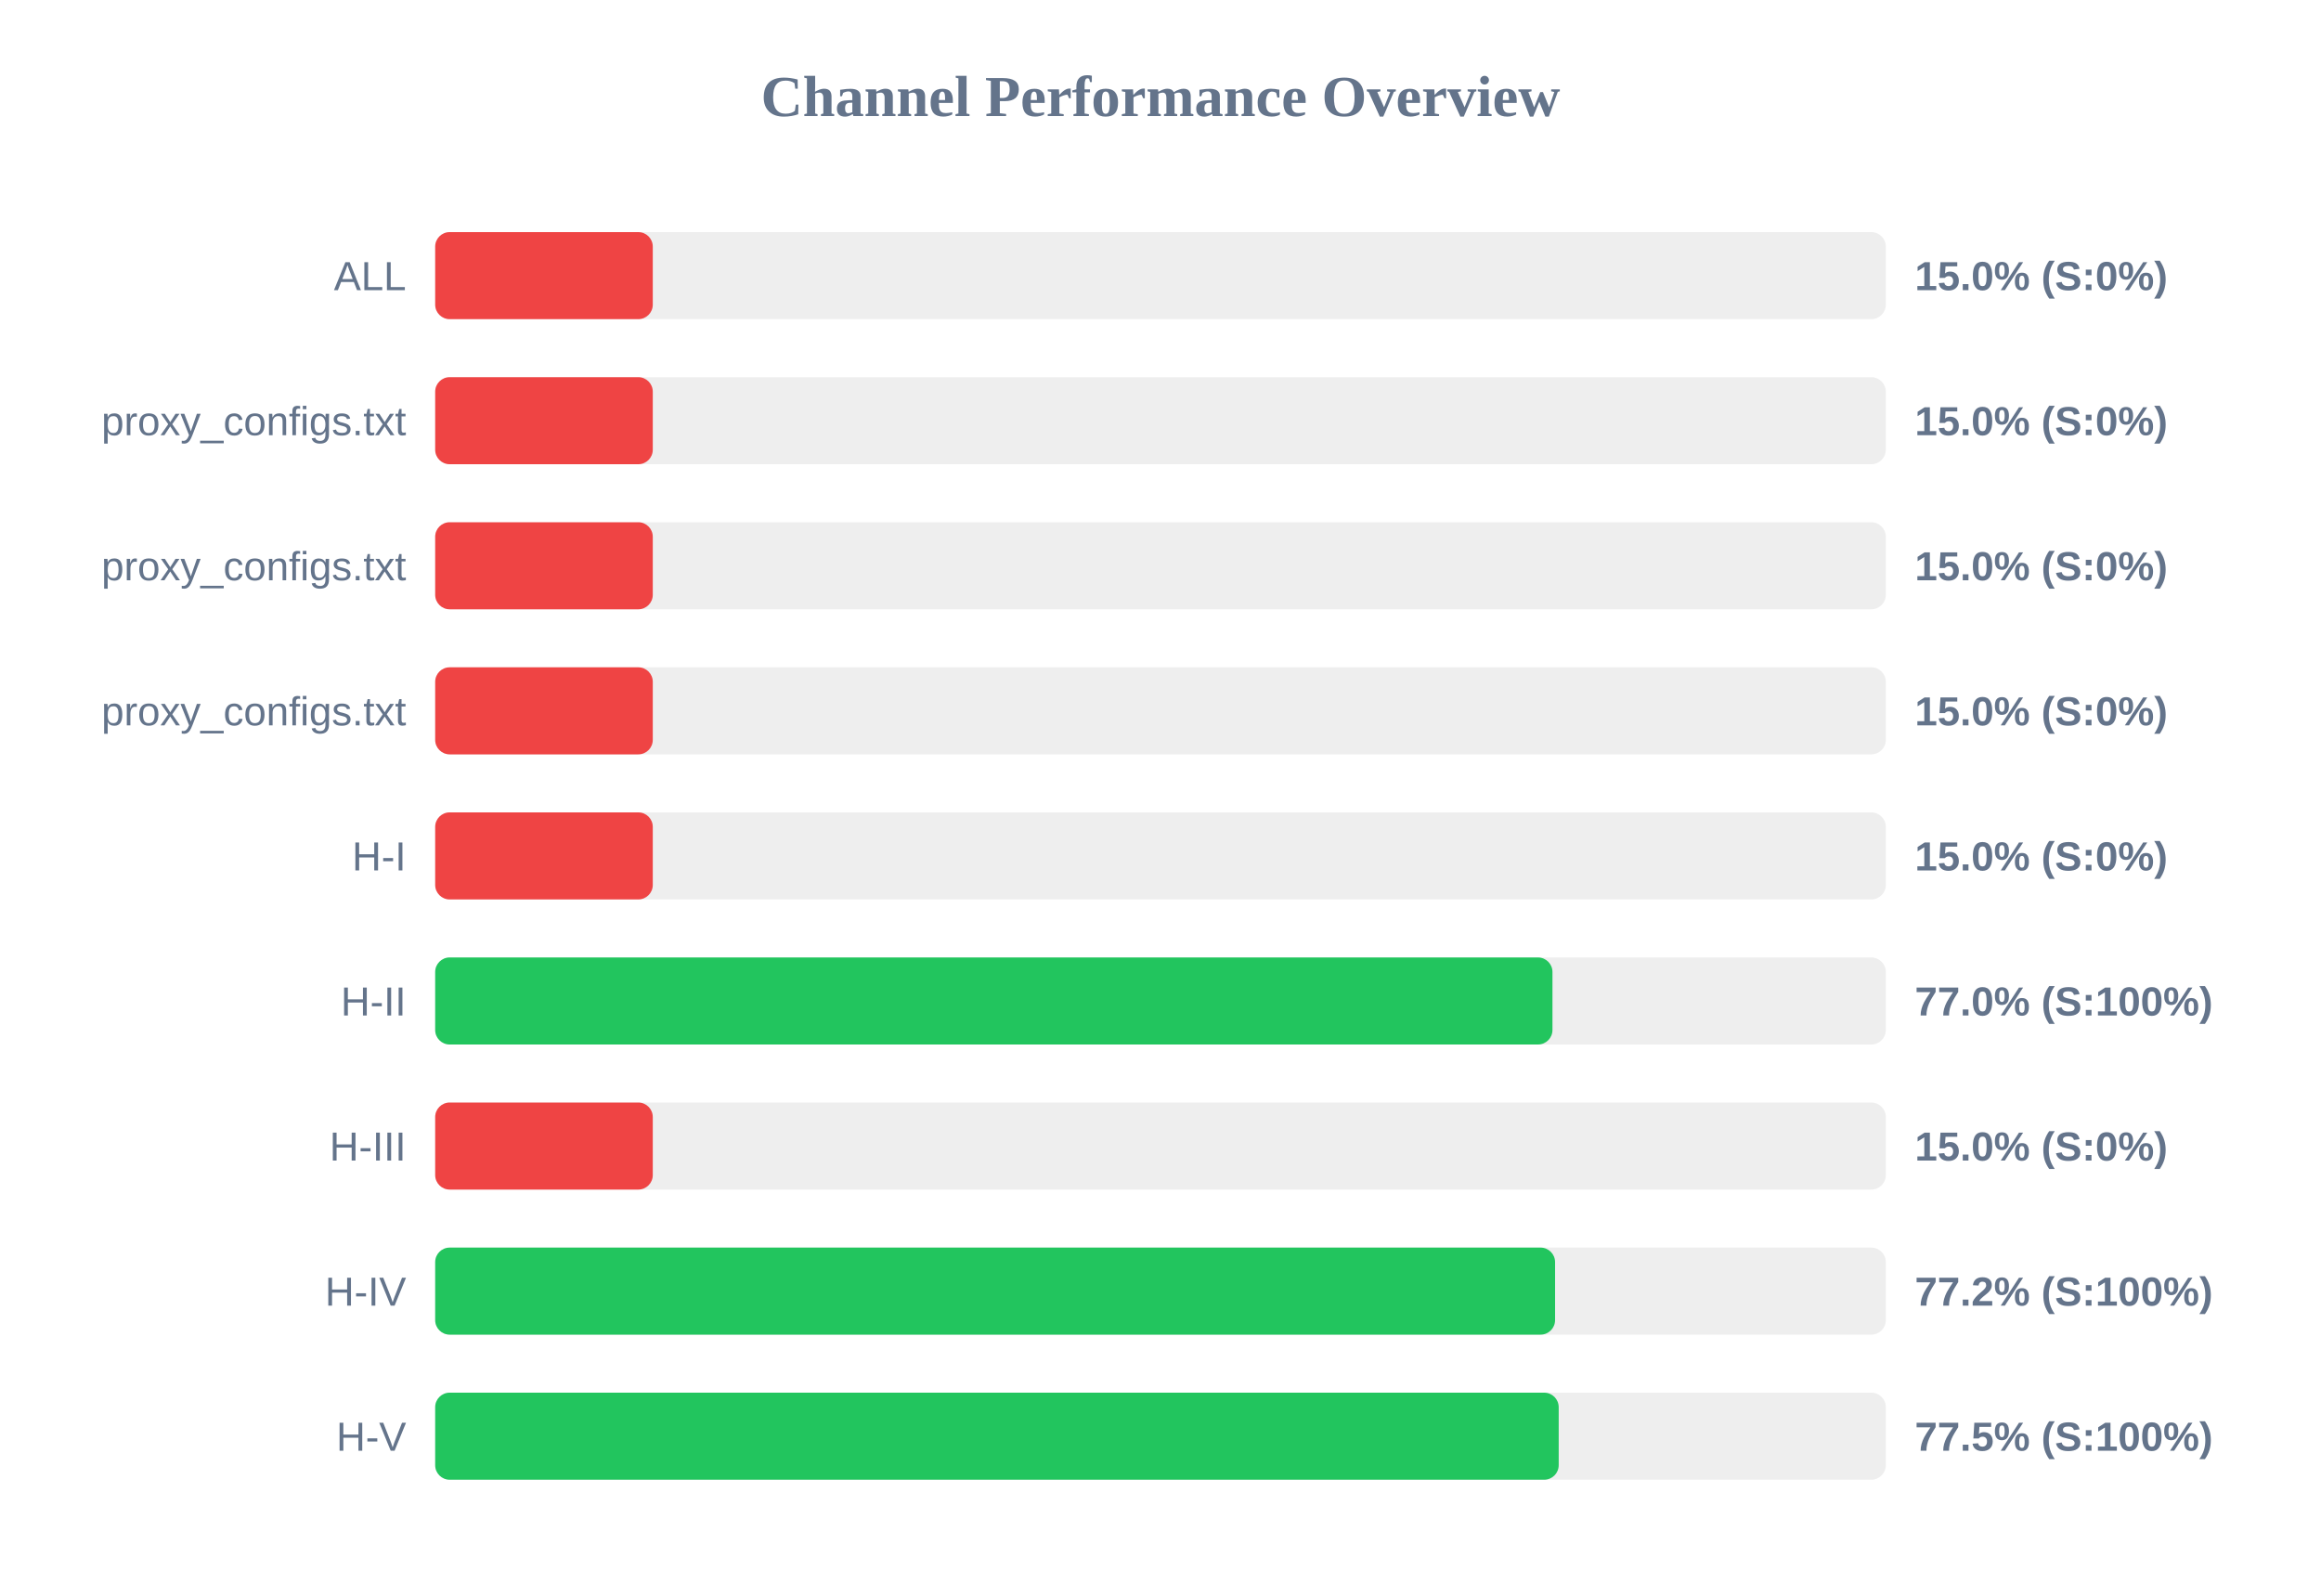
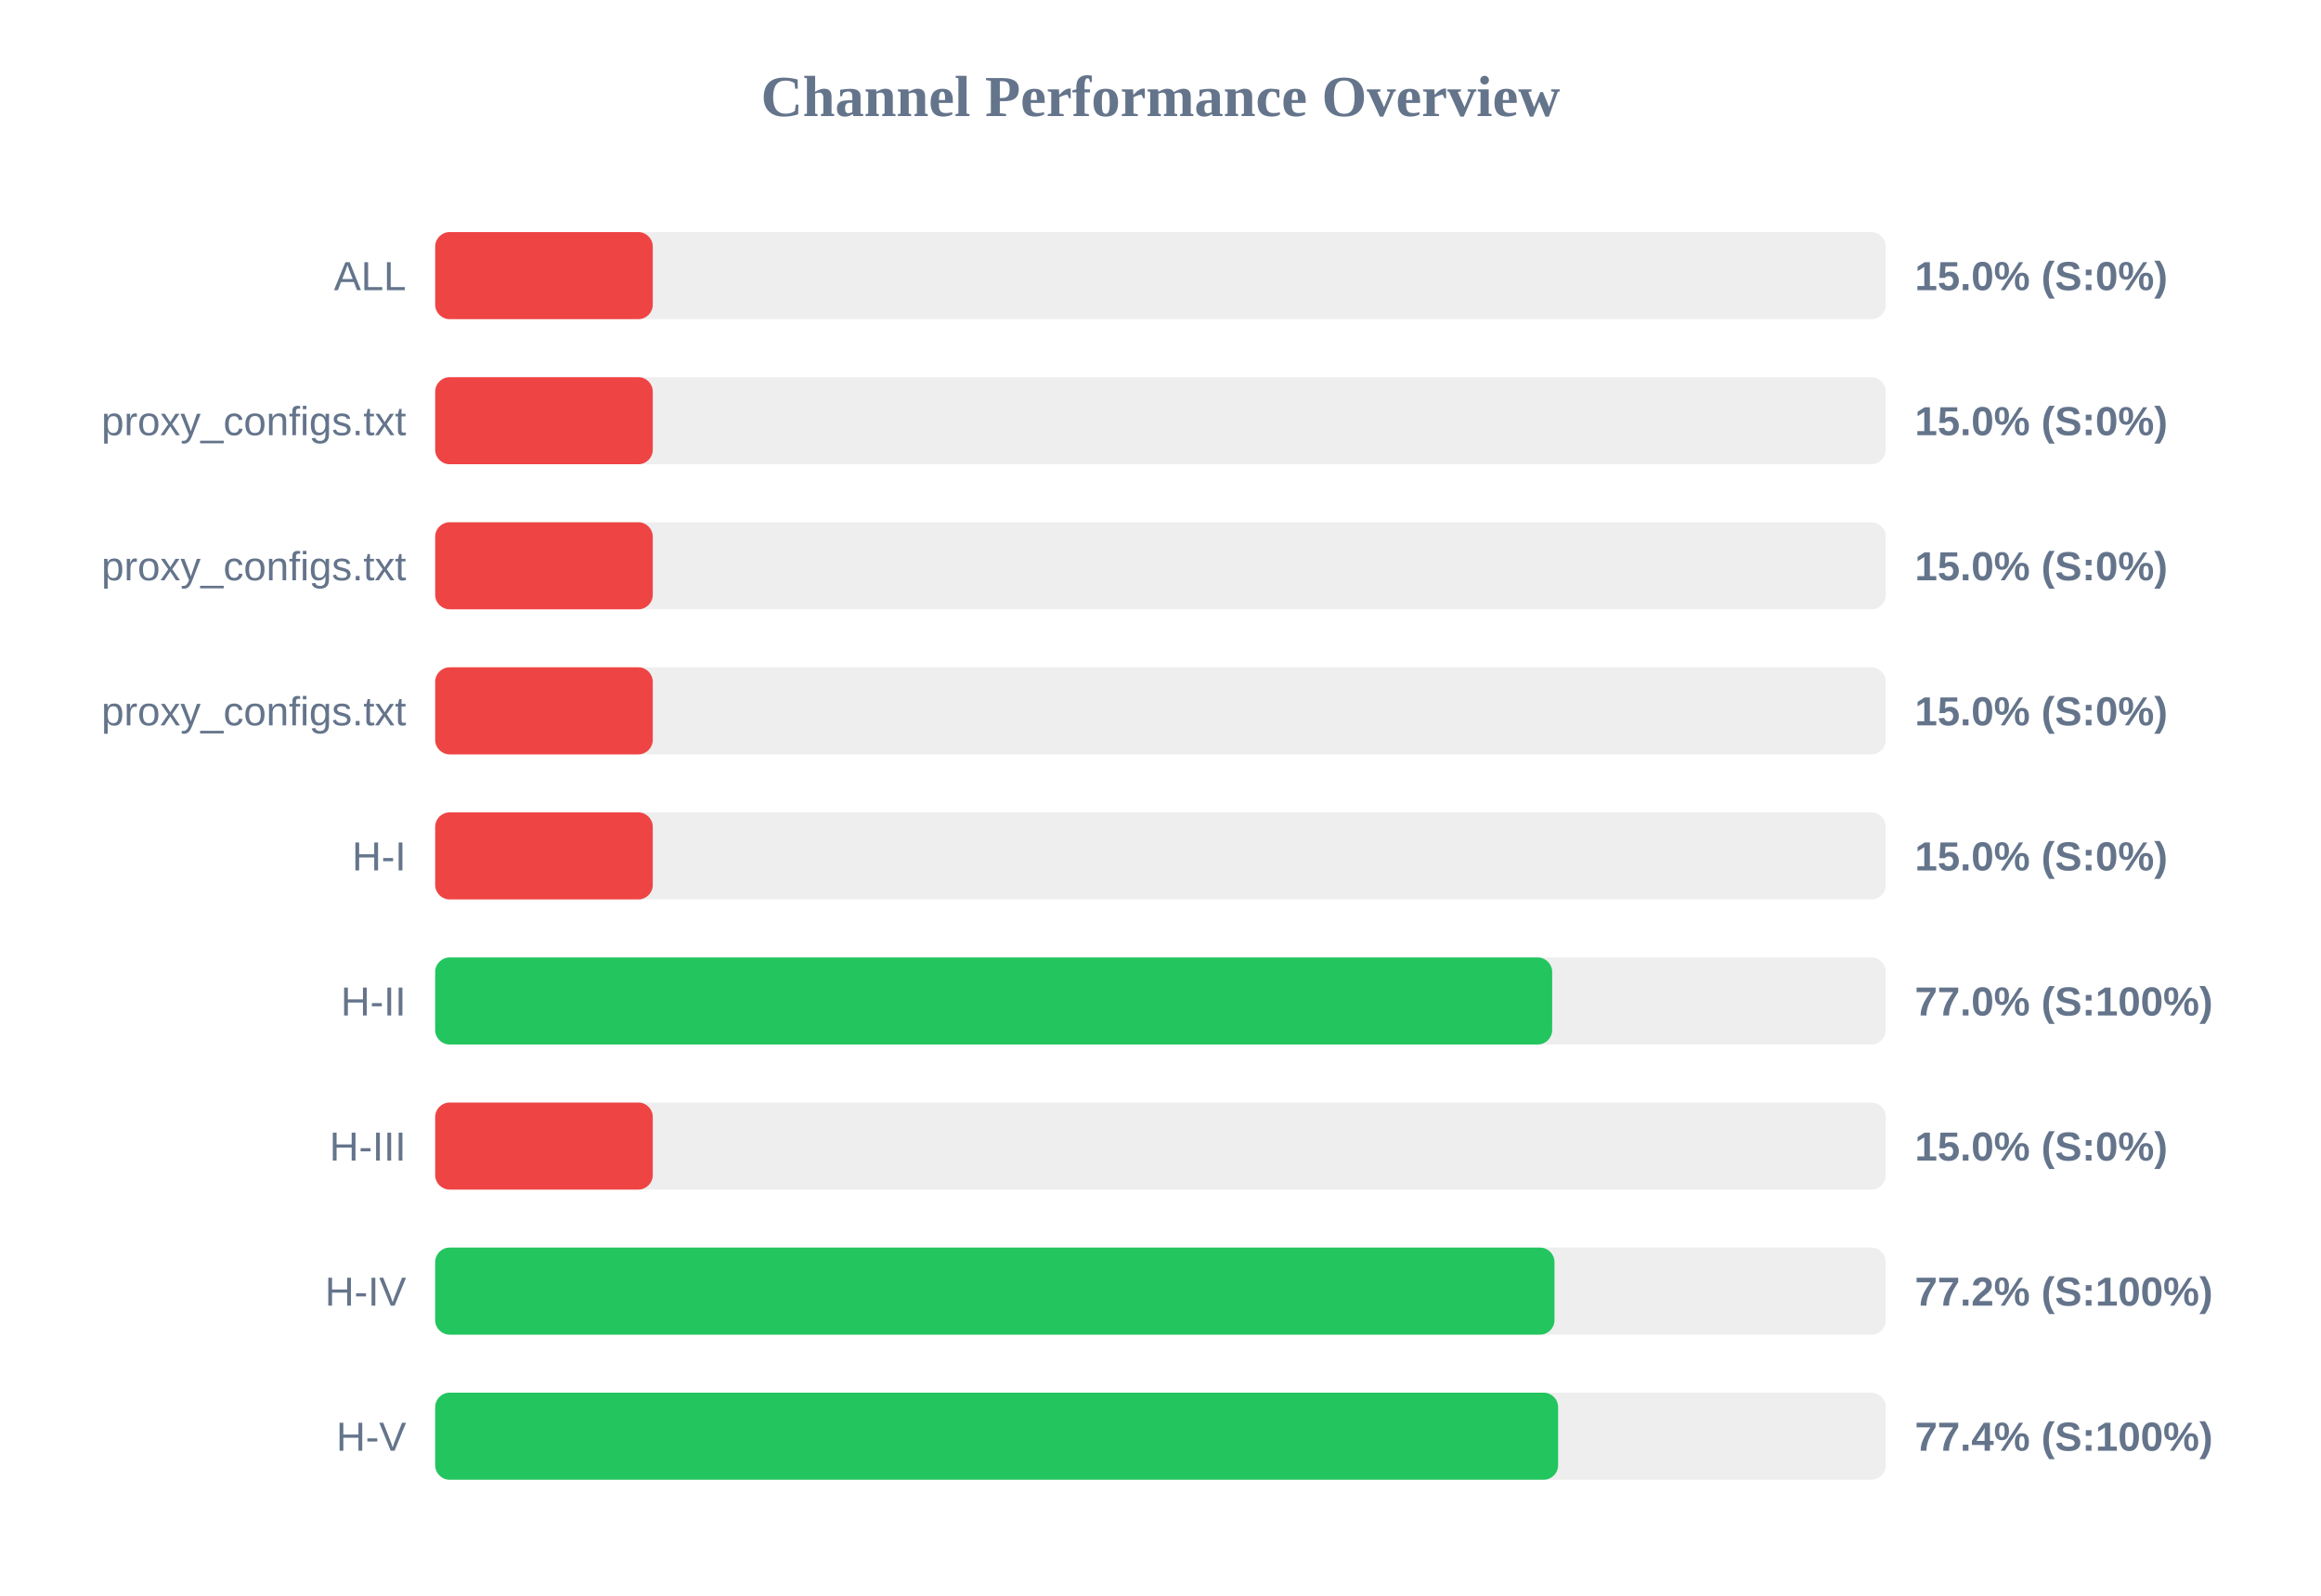
<svg xmlns="http://www.w3.org/2000/svg" width="800" height="550" version="1.1">
  <style>
        .row { font: 14px Arial; fill: #64748b; }
        .score { font: bold 14px Arial; fill: #64748b; }
    </style>
  <text x="400" y="40" text-anchor="middle" font-size="20px" font-weight="bold" fill="#64748b">Channel Performance Overview</text>
  <rect x="150" y="80" width="500" height="30" fill="#eee" rx="5" />
  <rect x="150" y="80" width="75.0" height="30" fill="#ef4444" rx="5" />
  <text x="140" y="100" text-anchor="end" class="row">ALL</text>
  <text x="660" y="100" text-anchor="start" class="score">15.0% (S:0%)</text>
  <rect x="150" y="130" width="500" height="30" fill="#eee" rx="5" />
  <rect x="150" y="130" width="75.0" height="30" fill="#ef4444" rx="5" />
  <text x="140" y="150" text-anchor="end" class="row">proxy_configs.txt</text>
  <text x="660" y="150" text-anchor="start" class="score">15.0% (S:0%)</text>
  <rect x="150" y="180" width="500" height="30" fill="#eee" rx="5" />
  <rect x="150" y="180" width="75.0" height="30" fill="#ef4444" rx="5" />
  <text x="140" y="200" text-anchor="end" class="row">proxy_configs.txt</text>
  <text x="660" y="200" text-anchor="start" class="score">15.0% (S:0%)</text>
  <rect x="150" y="230" width="500" height="30" fill="#eee" rx="5" />
  <rect x="150" y="230" width="75.0" height="30" fill="#ef4444" rx="5" />
  <text x="140" y="250" text-anchor="end" class="row">proxy_configs.txt</text>
  <text x="660" y="250" text-anchor="start" class="score">15.0% (S:0%)</text>
  <rect x="150" y="280" width="500" height="30" fill="#eee" rx="5" />
  <rect x="150" y="280" width="75.0" height="30" fill="#ef4444" rx="5" />
  <text x="140" y="300" text-anchor="end" class="row">H-I</text>
  <text x="660" y="300" text-anchor="start" class="score">15.0% (S:0%)</text>
  <rect x="150" y="330" width="500" height="30" fill="#eee" rx="5" />
-   <rect x="150" y="330" width="385.1" height="30" fill="#22c55e" rx="5" />
+   <rect x="150" y="330" width="385.0" height="30" fill="#22c55e" rx="5" />
  <text x="140" y="350" text-anchor="end" class="row">H-II</text>
  <text x="660" y="350" text-anchor="start" class="score">77.0% (S:100%)</text>
  <rect x="150" y="380" width="500" height="30" fill="#eee" rx="5" />
  <rect x="150" y="380" width="75.0" height="30" fill="#ef4444" rx="5" />
  <text x="140" y="400" text-anchor="end" class="row">H-III</text>
  <text x="660" y="400" text-anchor="start" class="score">15.0% (S:0%)</text>
  <rect x="150" y="430" width="500" height="30" fill="#eee" rx="5" />
-   <rect x="150" y="430" width="386.0" height="30" fill="#22c55e" rx="5" />
+   <rect x="150" y="430" width="385.8" height="30" fill="#22c55e" rx="5" />
  <text x="140" y="450" text-anchor="end" class="row">H-IV</text>
  <text x="660" y="450" text-anchor="start" class="score">77.2% (S:100%)</text>
  <rect x="150" y="480" width="500" height="30" fill="#eee" rx="5" />
-   <rect x="150" y="480" width="387.25" height="30" fill="#22c55e" rx="5" />
+   <rect x="150" y="480" width="387.05" height="30" fill="#22c55e" rx="5" />
  <text x="140" y="500" text-anchor="end" class="row">H-V</text>
-   <text x="660" y="500" text-anchor="start" class="score">77.5% (S:100%)</text>
+   <text x="660" y="500" text-anchor="start" class="score">77.4% (S:100%)</text>
</svg>
